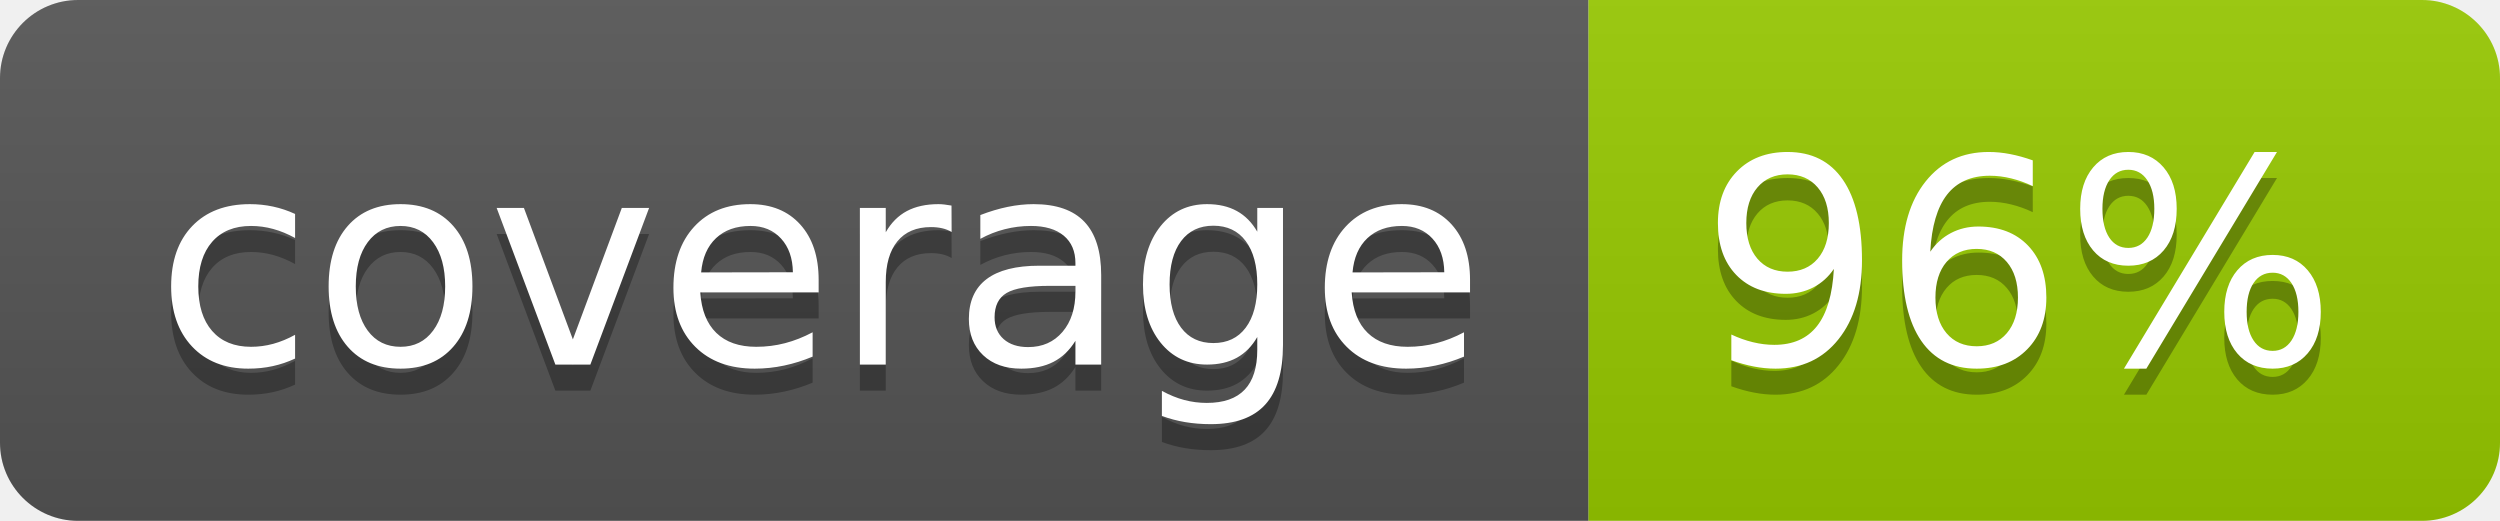
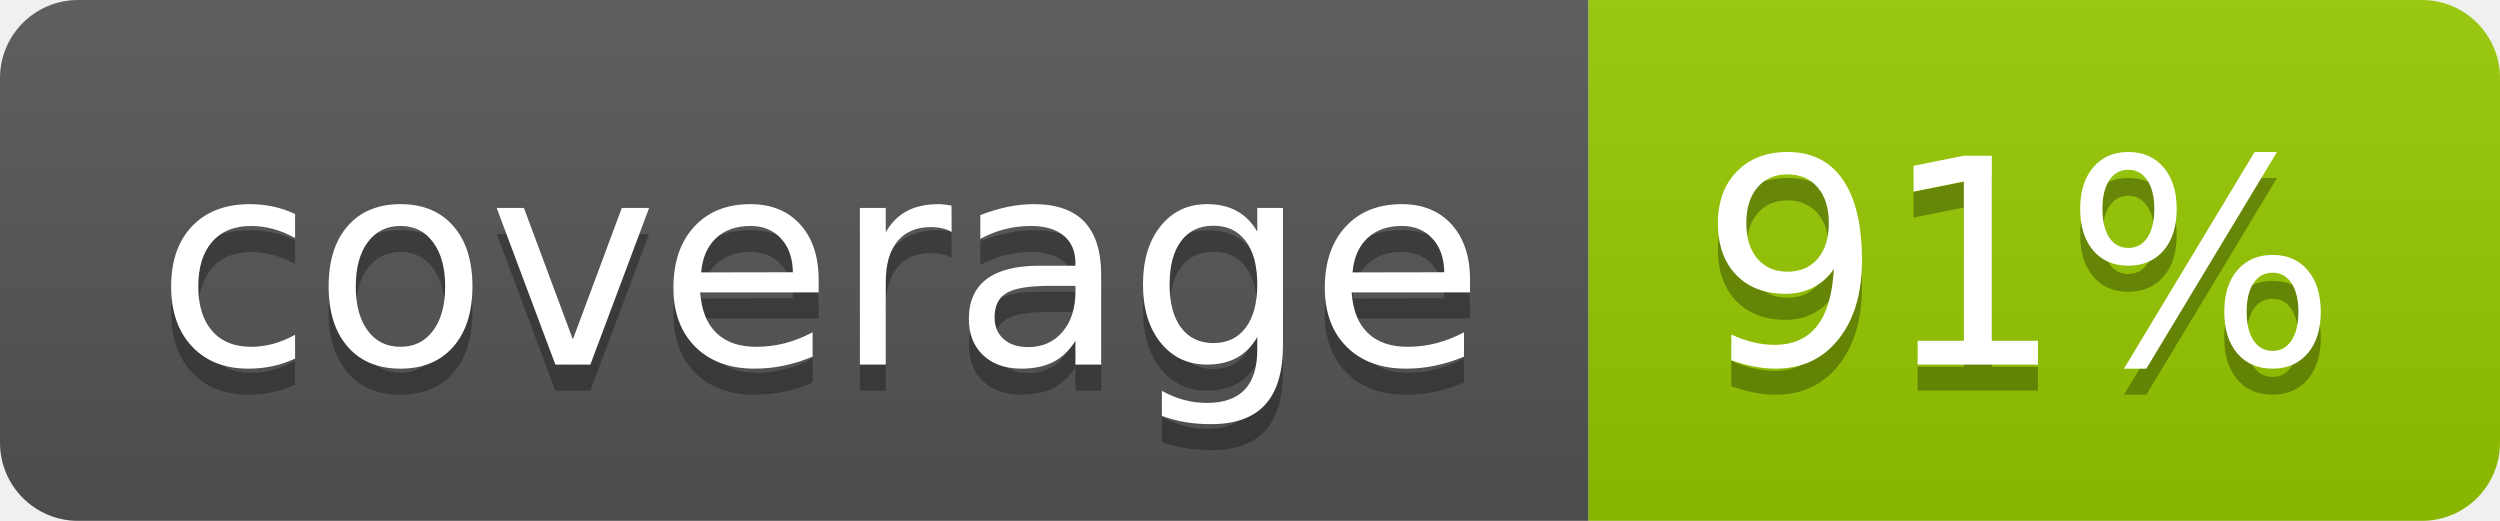
- <svg xmlns="http://www.w3.org/2000/svg" width="96" height="20" role="img" aria-label="coverage: 96%">
+ <svg xmlns="http://www.w3.org/2000/svg" width="96" height="20" role="img" aria-label="coverage: 91%">
  <linearGradient id="s" x2="0" y2="100%">
    <stop offset="0" stop-color="#bbb" stop-opacity=".1" />
    <stop offset="1" stop-opacity=".1" />
  </linearGradient>
  <clipPath id="r">
    <rect width="96" height="20" rx="3" fill="#fff" />
  </clipPath>
  <g clip-path="url(#r)">
    <rect width="61" height="20" fill="#555" />
    <rect x="61" width="35" height="20" fill="#97ca00" />
    <rect width="96" height="20" fill="url(#s)" />
  </g>
  <g fill="#fff" text-anchor="middle" font-family="Verdana,Geneva,DejaVu Sans,sans-serif" text-rendering="geometricPrecision" font-size="110">
    <text aria-hidden="true" x="315" y="150" fill="#010101" fill-opacity=".3" transform="scale(.1)" textLength="510">coverage</text>
    <text x="315" y="140" transform="scale(.1)" fill="#fff" textLength="510">coverage</text>
-     <text aria-hidden="true" x="775" y="150" fill="#010101" fill-opacity=".3" transform="scale(.1)" textLength="250">96%</text>
-     <text x="775" y="140" transform="scale(.1)" fill="#fff" textLength="250">96%</text>
+     <text aria-hidden="true" x="775" y="150" fill="#010101" fill-opacity=".3" transform="scale(.1)" textLength="250">91%</text>
+     <text x="775" y="140" transform="scale(.1)" fill="#fff" textLength="250">91%</text>
  </g>
</svg>
